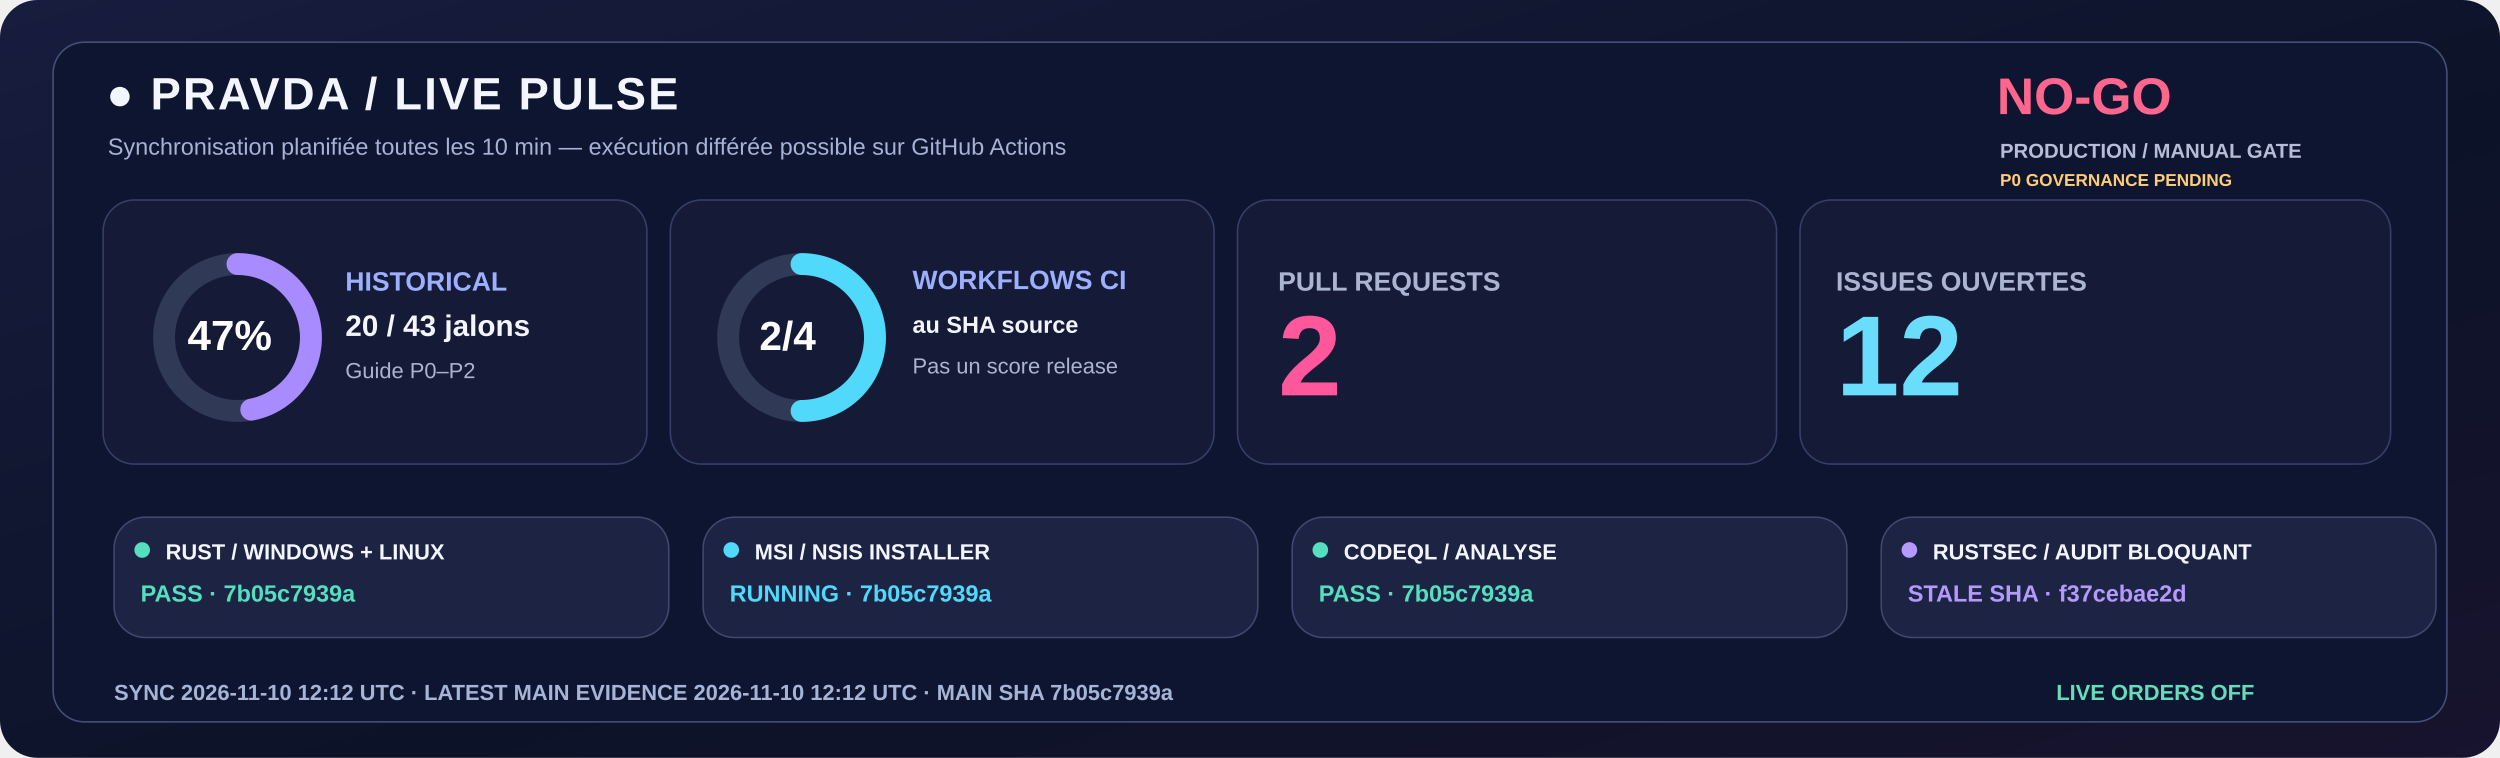
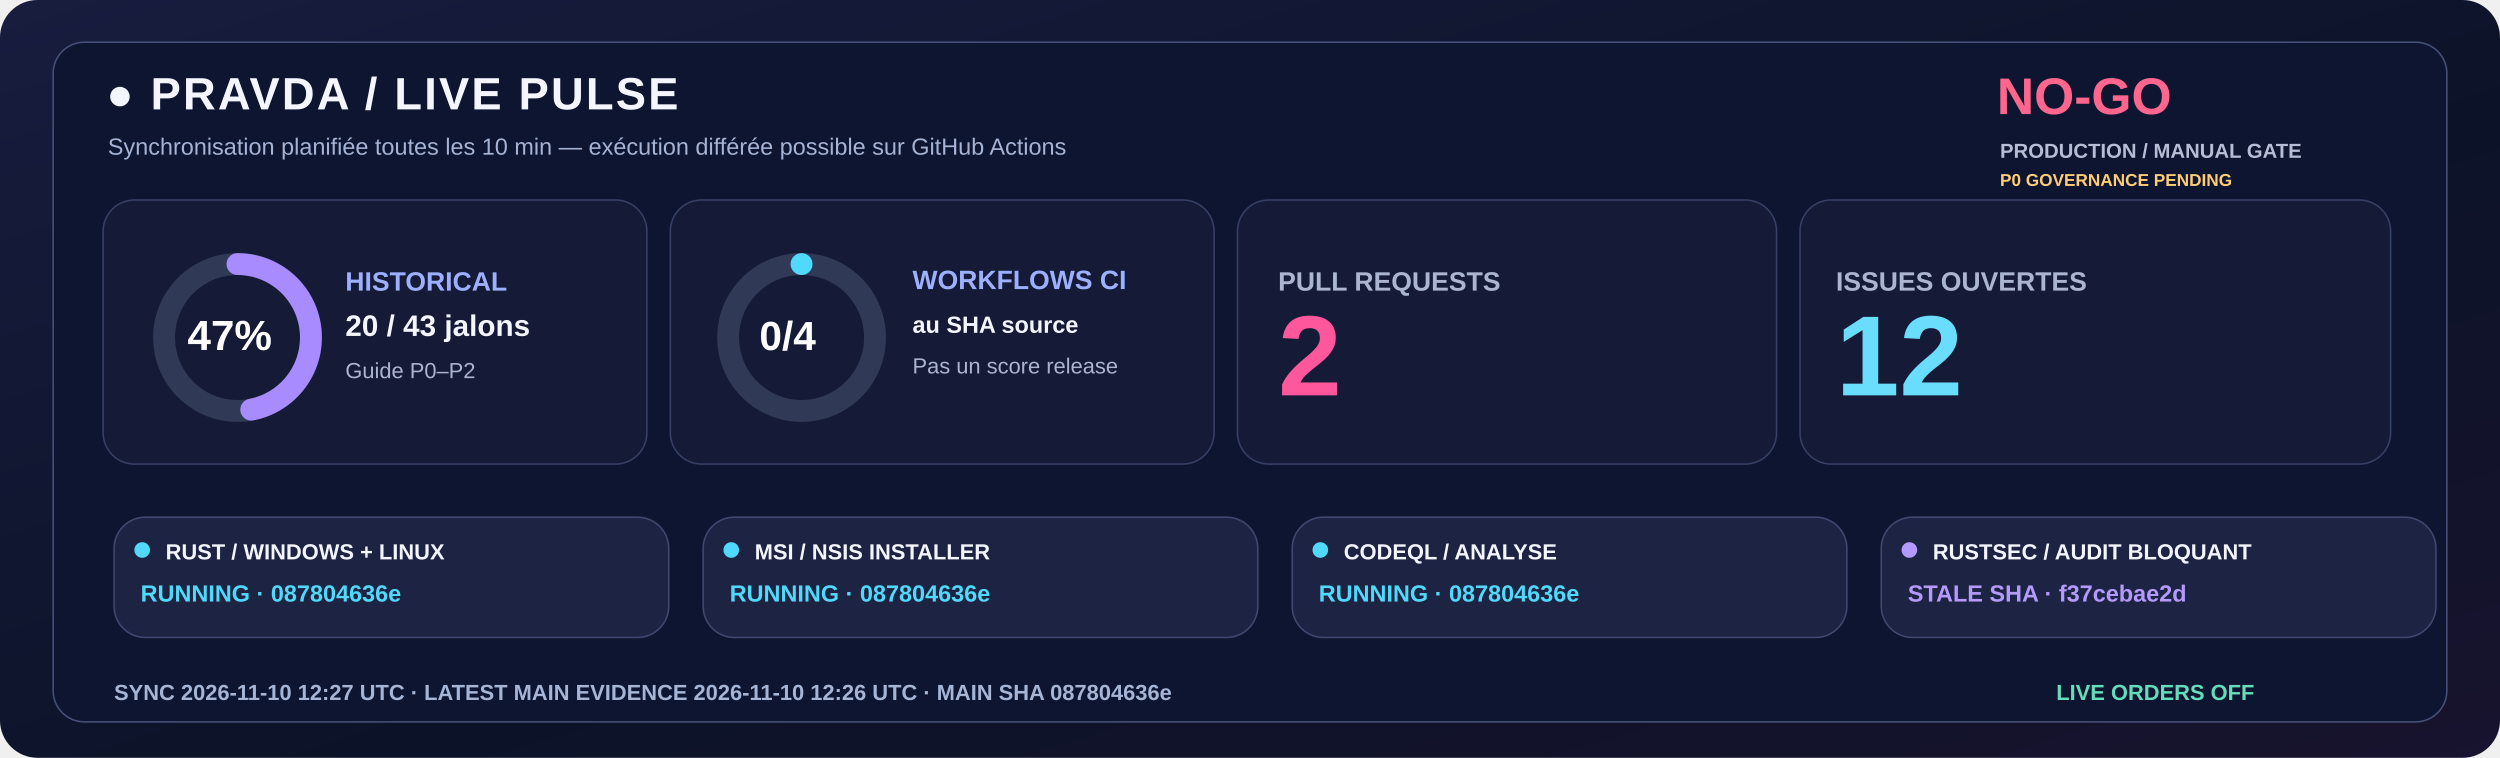
<svg xmlns="http://www.w3.org/2000/svg" width="1600" height="485" viewBox="0 0 1600 485" role="img">
  <defs>
    <linearGradient id="livebg" x1="0" y1="0" x2="1" y2="1">
      <stop stop-color="#181C3E" />
      <stop offset=".58" stop-color="#0C1328" />
      <stop offset="1" stop-color="#18132E" />
    </linearGradient>
  </defs>
  <rect width="1600" height="485" rx="24" fill="url(#livebg)" />
  <rect x="34" y="27" width="1532" height="435" rx="20" fill="#0E1530" stroke="#455078" />
  <text x="68" y="70" fill="#F3F5FF" font-family="Segoe UI,Arial,sans-serif" font-size="29" font-weight="800" letter-spacing="1.4">●  PRAVDA / LIVE PULSE</text>
  <text x="69" y="99" fill="#A6B3D4" font-family="Segoe UI,Arial,sans-serif" font-size="15" font-weight="500">Synchronisation planifiée toutes les 10 min — exécution différée possible sur GitHub Actions</text>
  <text x="1278" y="73" fill="#FF668D" font-family="Segoe UI,Arial,sans-serif" font-size="33" font-weight="800">NO-GO</text>
  <text x="1280" y="101" fill="#B8BDD6" font-family="Segoe UI,Arial,sans-serif" font-size="13" font-weight="650">PRODUCTION / MANUAL GATE</text>
  <text x="1280" y="119" fill="#FFCD76" font-family="Segoe UI,Arial,sans-serif" font-size="11" font-weight="650">P0 GOVERNANCE PENDING</text>
  <rect x="66" y="128" width="348" height="169" rx="20" fill="#151B36" stroke="#363F65" />
  <rect x="429" y="128" width="348" height="169" rx="20" fill="#151B36" stroke="#363F65" />
  <rect x="792" y="128" width="345" height="169" rx="20" fill="#151B36" stroke="#363F65" />
  <rect x="1152" y="128" width="378" height="169" rx="20" fill="#151B36" stroke="#363F65" />
  <circle cx="152" cy="216" r="47" fill="none" stroke="#303956" stroke-width="14" />
  <circle cx="152" cy="216" r="47" fill="none" stroke="#A88BFF" stroke-width="14" stroke-linecap="round" stroke-dasharray="138.80 156.51" transform="rotate(-90 152 216)" />
  <text x="120" y="224" fill="#FFFFFF" font-family="Segoe UI,Arial,sans-serif" font-size="27" font-weight="800">47%</text>
  <text x="221" y="186" fill="#9DAFFF" font-family="Segoe UI,Arial,sans-serif" font-size="17" font-weight="700">HISTORICAL</text>
  <text x="221" y="215" fill="#F3F5FF" font-family="Segoe UI,Arial,sans-serif" font-size="19" font-weight="750">20 / 43 jalons</text>
  <text x="221" y="242" fill="#ABB4D0" font-family="Segoe UI,Arial,sans-serif" font-size="14" font-weight="500">Guide P0–P2</text>
  <circle cx="513" cy="216" r="47" fill="none" stroke="#303956" stroke-width="14" />
-   <circle cx="513" cy="216" r="47" fill="none" stroke="#51D9FB" stroke-width="14" stroke-linecap="round" stroke-dasharray="147.65 147.65" transform="rotate(-90 513 216)" />
-   <text x="486" y="224" fill="#FFFFFF" font-family="Segoe UI,Arial,sans-serif" font-size="26" font-weight="800">2/4</text>
+   <circle cx="513" cy="216" r="47" fill="none" stroke="#51D9FB" stroke-width="14" stroke-linecap="round" stroke-dasharray="0.00 295.31" transform="rotate(-90 513 216)" />
+   <text x="486" y="224" fill="#FFFFFF" font-family="Segoe UI,Arial,sans-serif" font-size="26" font-weight="800">0/4</text>
  <text x="584" y="185" fill="#9DAFFF" font-family="Segoe UI,Arial,sans-serif" font-size="17" font-weight="700">WORKFLOWS CI</text>
  <text x="584" y="213" fill="#F3F5FF" font-family="Segoe UI,Arial,sans-serif" font-size="15" font-weight="600">au SHA source</text>
  <text x="584" y="239" fill="#ABB4D0" font-family="Segoe UI,Arial,sans-serif" font-size="14" font-weight="500">Pas un score release</text>
  <text x="818" y="186" fill="#ABB4D0" font-family="Segoe UI,Arial,sans-serif" font-size="17" font-weight="700">PULL REQUESTS</text>
  <text x="818" y="253" fill="#FF579C" font-family="Segoe UI,Arial,sans-serif" font-size="73" font-weight="800">2</text>
  <text x="1175" y="186" fill="#ABB4D0" font-family="Segoe UI,Arial,sans-serif" font-size="17" font-weight="700">ISSUES OUVERTES</text>
  <text x="1175" y="253" fill="#6BDDFC" font-family="Segoe UI,Arial,sans-serif" font-size="73" font-weight="800">12</text>
  <rect x="73" y="331" width="355" height="77" rx="20" fill="#1D2443" stroke="#41476E" />
-   <circle cx="91" cy="352" r="5" fill="#54DFC0" />
+   <circle cx="91" cy="352" r="5" fill="#51D9FB" />
  <text x="106" y="358" fill="#F3F5FF" font-family="Segoe UI,Arial,sans-serif" font-size="14" font-weight="750">RUST / WINDOWS + LINUX</text>
-   <text x="90" y="385" fill="#54DFC0" font-family="Segoe UI,Arial,sans-serif" font-size="15" font-weight="700">PASS · 7b05c7939a</text>
+   <text x="90" y="385" fill="#51D9FB" font-family="Segoe UI,Arial,sans-serif" font-size="15" font-weight="700">RUNNING · 087804636e</text>
  <rect x="450" y="331" width="355" height="77" rx="20" fill="#1D2443" stroke="#41476E" />
  <circle cx="468" cy="352" r="5" fill="#51D9FB" />
  <text x="483" y="358" fill="#F3F5FF" font-family="Segoe UI,Arial,sans-serif" font-size="14" font-weight="750">MSI / NSIS INSTALLER</text>
-   <text x="467" y="385" fill="#51D9FB" font-family="Segoe UI,Arial,sans-serif" font-size="15" font-weight="700">RUNNING · 7b05c7939a</text>
+   <text x="467" y="385" fill="#51D9FB" font-family="Segoe UI,Arial,sans-serif" font-size="15" font-weight="700">RUNNING · 087804636e</text>
  <rect x="827" y="331" width="355" height="77" rx="20" fill="#1D2443" stroke="#41476E" />
-   <circle cx="845" cy="352" r="5" fill="#54DFC0" />
+   <circle cx="845" cy="352" r="5" fill="#51D9FB" />
  <text x="860" y="358" fill="#F3F5FF" font-family="Segoe UI,Arial,sans-serif" font-size="14" font-weight="750">CODEQL / ANALYSE</text>
-   <text x="844" y="385" fill="#54DFC0" font-family="Segoe UI,Arial,sans-serif" font-size="15" font-weight="700">PASS · 7b05c7939a</text>
+   <text x="844" y="385" fill="#51D9FB" font-family="Segoe UI,Arial,sans-serif" font-size="15" font-weight="700">RUNNING · 087804636e</text>
  <rect x="1204" y="331" width="355" height="77" rx="20" fill="#1D2443" stroke="#41476E" />
  <circle cx="1222" cy="352" r="5" fill="#B39AFC" />
  <text x="1237" y="358" fill="#F3F5FF" font-family="Segoe UI,Arial,sans-serif" font-size="14" font-weight="750">RUSTSEC / AUDIT BLOQUANT</text>
  <text x="1221" y="385" fill="#B39AFC" font-family="Segoe UI,Arial,sans-serif" font-size="15" font-weight="700">STALE SHA · f37cebae2d</text>
-   <text x="73" y="448" fill="#A6B5D5" font-family="Segoe UI,Arial,sans-serif" font-size="14" font-weight="650">SYNC  2026-11-10 12:12 UTC   ·   LATEST MAIN EVIDENCE  2026-11-10 12:12 UTC   ·   MAIN SHA  7b05c7939a</text>
+   <text x="73" y="448" fill="#A6B5D5" font-family="Segoe UI,Arial,sans-serif" font-size="14" font-weight="650">SYNC  2026-11-10 12:27 UTC   ·   LATEST MAIN EVIDENCE  2026-11-10 12:26 UTC   ·   MAIN SHA  087804636e</text>
  <text x="1316" y="448" fill="#65DDBA" font-family="Segoe UI,Arial,sans-serif" font-size="14" font-weight="730">LIVE ORDERS  OFF</text>
</svg>
